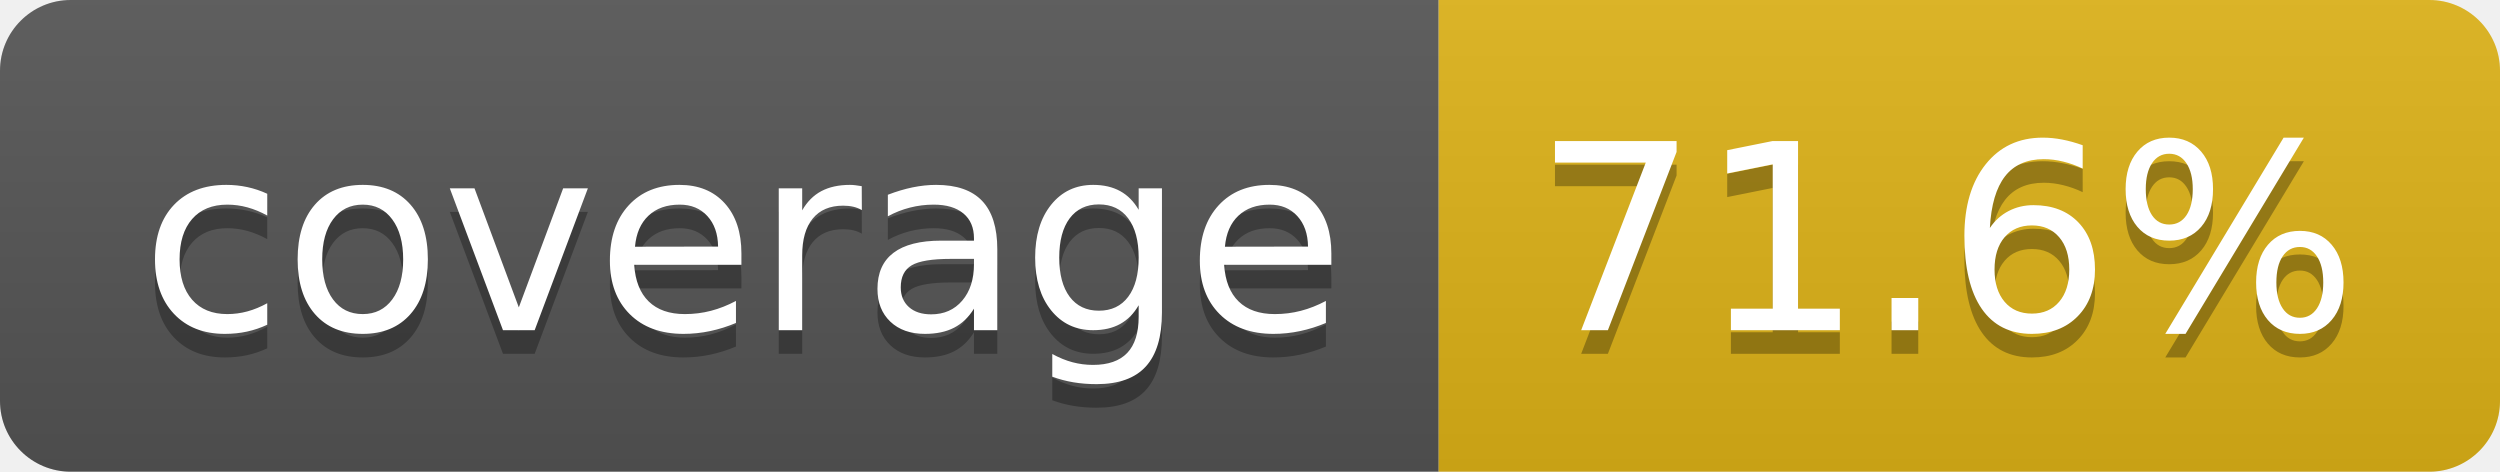
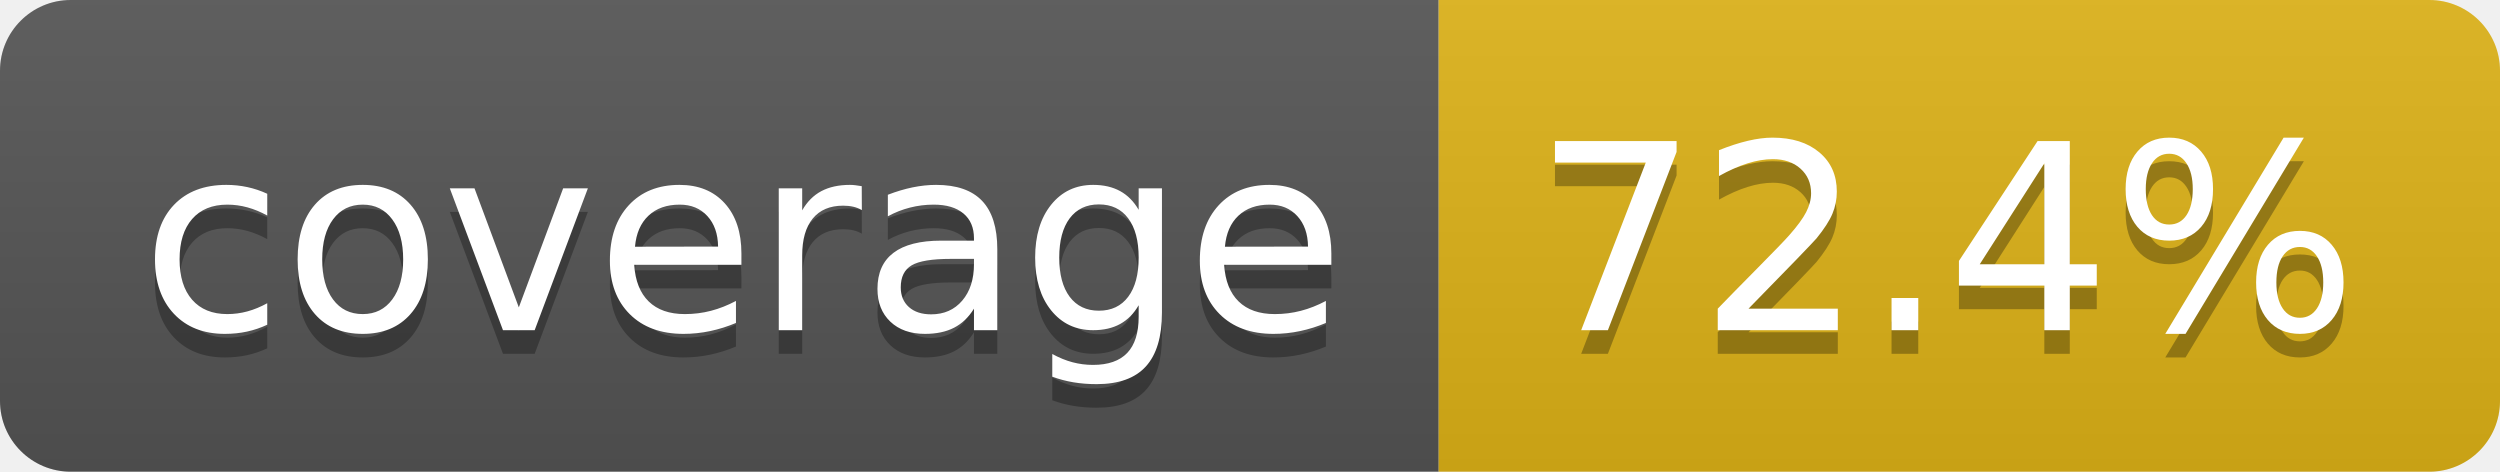
- <svg xmlns="http://www.w3.org/2000/svg" width="106" height="20" role="img" aria-label="coverage: 71.6%">
+ <svg xmlns="http://www.w3.org/2000/svg" width="106" height="20" role="img" aria-label="coverage: 72.4%">
  <linearGradient id="s" x2="0" y2="100%">
    <stop offset="0" stop-color="#bbb" stop-opacity=".1" />
    <stop offset="1" stop-opacity=".1" />
  </linearGradient>
  <clipPath id="r">
    <rect width="106" height="20" rx="3" fill="#fff" />
  </clipPath>
  <g clip-path="url(#r)">
    <rect width="61" height="20" fill="#555" />
    <rect x="61" width="45" height="20" fill="#dfb317" />
    <rect width="106" height="20" fill="url(#s)" />
  </g>
  <g fill="#fff" text-anchor="middle" font-family="Verdana,Geneva,DejaVu Sans,sans-serif" text-rendering="geometricPrecision" font-size="110">
    <text aria-hidden="true" x="315" y="150" fill="#010101" fill-opacity=".3" transform="scale(.1)" textLength="510">coverage</text>
    <text x="315" y="140" transform="scale(.1)" fill="#fff" textLength="510">coverage</text>
-     <text aria-hidden="true" x="825" y="150" fill="#010101" fill-opacity=".3" transform="scale(.1)" textLength="350">71.6%</text>
-     <text x="825" y="140" transform="scale(.1)" fill="#fff" textLength="350">71.6%</text>
+     <text aria-hidden="true" x="825" y="150" fill="#010101" fill-opacity=".3" transform="scale(.1)" textLength="350">72.4%</text>
+     <text x="825" y="140" transform="scale(.1)" fill="#fff" textLength="350">72.4%</text>
  </g>
</svg>
